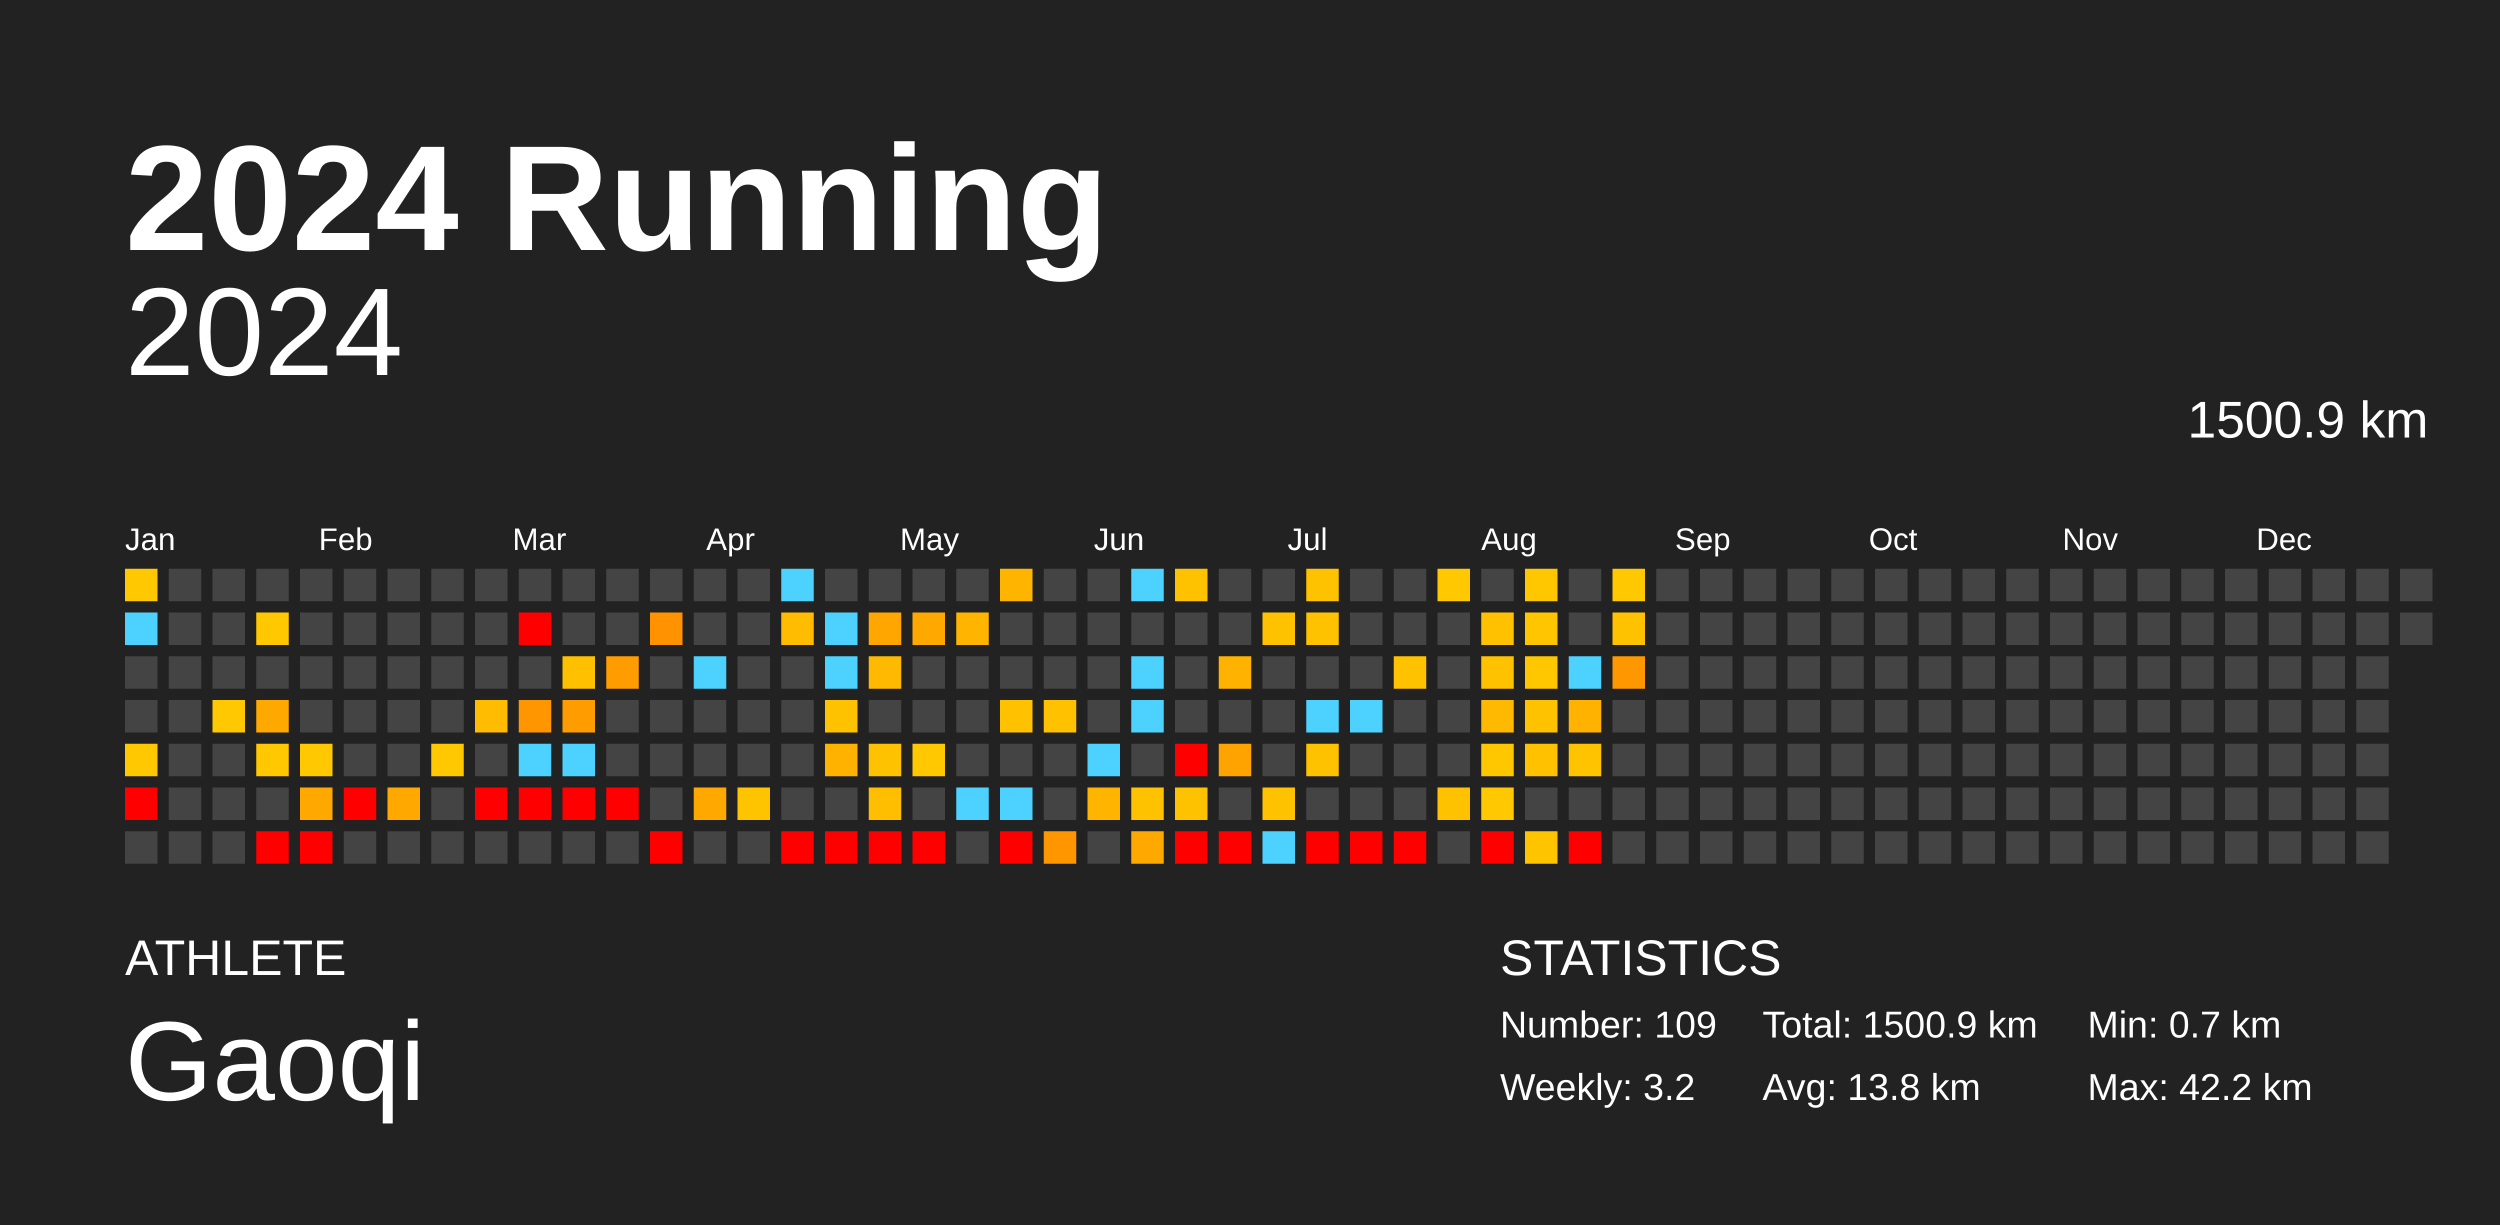
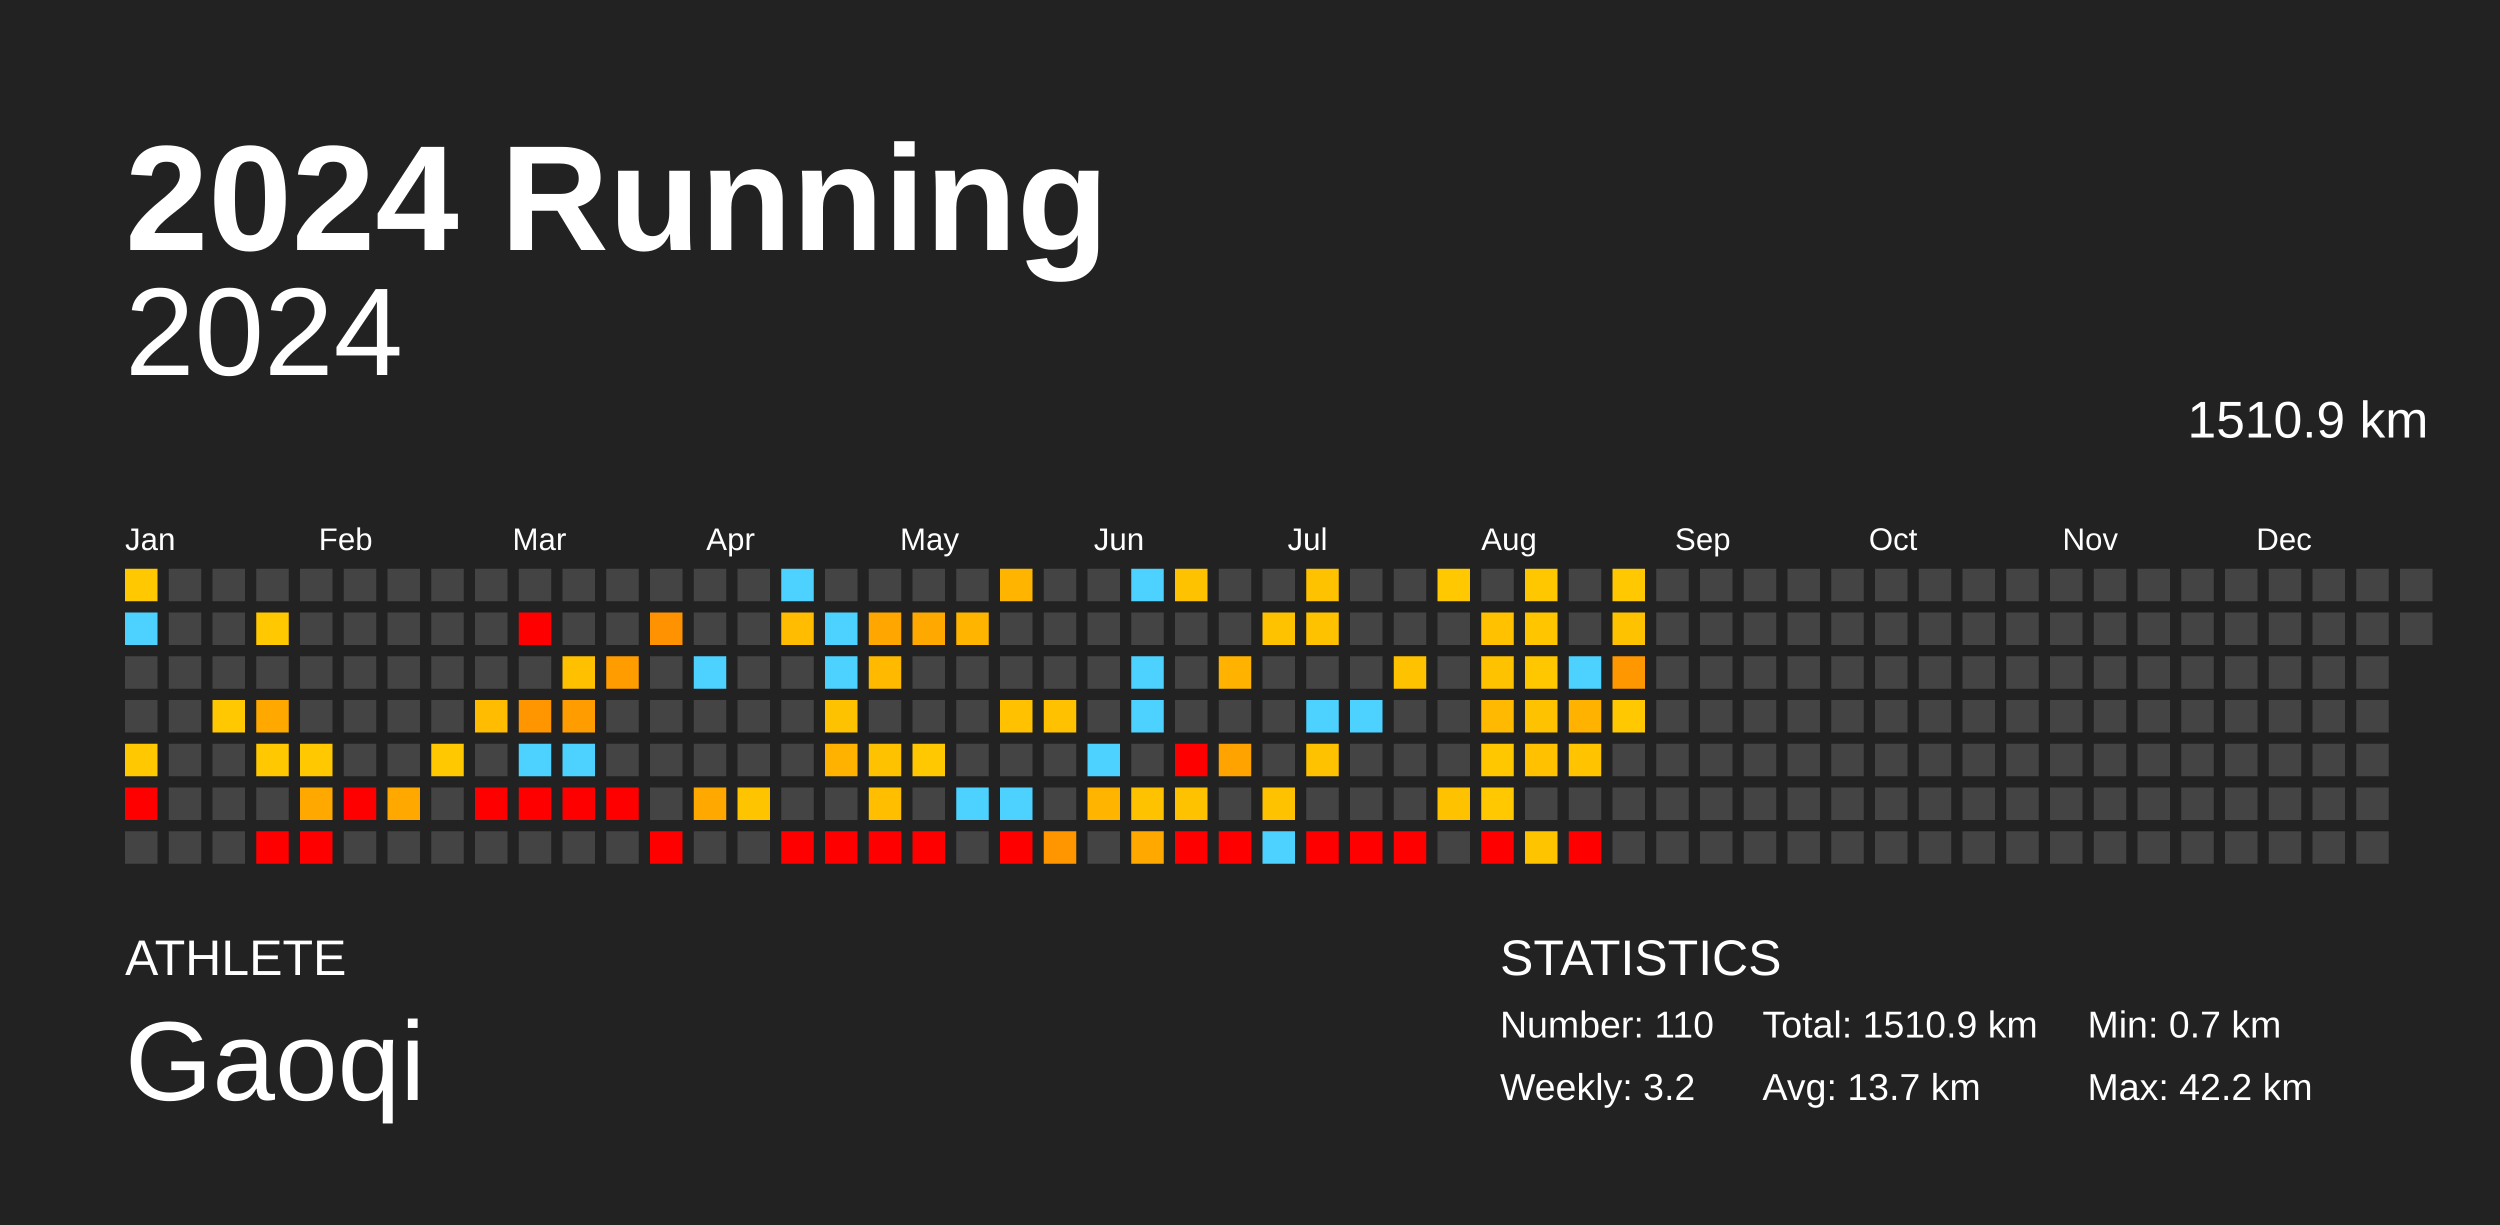
<svg xmlns="http://www.w3.org/2000/svg" baseProfile="full" height="98mm" version="1.1" viewBox="0,0,200,98" width="200mm">
  <defs />
  <rect fill="#222222" height="98" width="200" x="0" y="0" />
  <text fill="#FFFFFF" style="font-size:12px; font-family:Arial; font-weight:bold;" x="10" y="20">2024 Running</text>
  <text fill="#FFFFFF" style="font-size:4px; font-family:Arial" x="10" y="78">ATHLETE</text>
  <text fill="#FFFFFF" style="font-size:9px; font-family:Arial" x="10" y="88">Gaoqi</text>
  <text fill="#FFFFFF" style="font-size:4px; font-family:Arial" x="120" y="78">STATISTICS</text>
-   <text fill="#FFFFFF" style="font-size:3px; font-family:Arial" x="120" y="83">Number: 109</text>
+   <text fill="#FFFFFF" style="font-size:3px; font-family:Arial" x="120" y="83">Number: 110</text>
  <text fill="#FFFFFF" style="font-size:3px; font-family:Arial" x="120" y="88">Weekly: 3.2</text>
-   <text fill="#FFFFFF" style="font-size:3px; font-family:Arial" x="141" y="83">Total: 1500.9 km</text>
-   <text fill="#FFFFFF" style="font-size:3px; font-family:Arial" x="141" y="88">Avg: 13.8 km</text>
+   <text fill="#FFFFFF" style="font-size:3px; font-family:Arial" x="141" y="83">Total: 1510.9 km</text>
+   <text fill="#FFFFFF" style="font-size:3px; font-family:Arial" x="141" y="88">Avg: 13.7 km</text>
  <text fill="#FFFFFF" style="font-size:3px; font-family:Arial" x="167" y="83">Min: 0.7 km</text>
  <text fill="#FFFFFF" style="font-size:3px; font-family:Arial" x="167" y="88">Max: 42.2 km</text>
  <text alignment-baseline="hanging" fill="#FFFFFF" style="font-size:10.0px; font-family:Arial;" x="10" y="30">2024</text>
-   <text alignment-baseline="hanging" fill="#FFFFFF" style="font-size:4.125px; font-family:Arial;" x="175" y="35">1500.9 km</text>
+   <text alignment-baseline="hanging" fill="#FFFFFF" style="font-size:4.125px; font-family:Arial;" x="175" y="35">1510.9 km</text>
  <text fill="#FFFFFF" style="font-size:2.5px; font-family:Arial" x="10.0" y="44">Jan</text>
  <text fill="#FFFFFF" style="font-size:2.5px; font-family:Arial" x="25.5" y="44">Feb</text>
  <text fill="#FFFFFF" style="font-size:2.5px; font-family:Arial" x="41.0" y="44">Mar</text>
  <text fill="#FFFFFF" style="font-size:2.5px; font-family:Arial" x="56.5" y="44">Apr</text>
  <text fill="#FFFFFF" style="font-size:2.5px; font-family:Arial" x="72.0" y="44">May</text>
  <text fill="#FFFFFF" style="font-size:2.5px; font-family:Arial" x="87.5" y="44">Jun</text>
  <text fill="#FFFFFF" style="font-size:2.5px; font-family:Arial" x="103.0" y="44">Jul</text>
  <text fill="#FFFFFF" style="font-size:2.5px; font-family:Arial" x="118.5" y="44">Aug</text>
  <text fill="#FFFFFF" style="font-size:2.5px; font-family:Arial" x="134.0" y="44">Sep</text>
  <text fill="#FFFFFF" style="font-size:2.5px; font-family:Arial" x="149.5" y="44">Oct</text>
  <text fill="#FFFFFF" style="font-size:2.5px; font-family:Arial" x="165.0" y="44">Nov</text>
  <text fill="#FFFFFF" style="font-size:2.5px; font-family:Arial" x="180.5" y="44">Dec</text>
  <rect fill="#ffc800" height="2.6" width="2.6" x="10.0" y="45.5" />
  <rect fill="#4dd2ff" height="2.6" width="2.6" x="10.0" y="49.0" />
  <rect fill="#444444" height="2.6" width="2.6" x="10.0" y="52.5" />
  <rect fill="#444444" height="2.6" width="2.6" x="10.0" y="56.0" />
  <rect fill="#ffc800" height="2.6" width="2.6" x="10.0" y="59.5" />
  <rect fill="red" height="2.6" width="2.6" x="10.0" y="63.0" />
  <rect fill="#444444" height="2.6" width="2.6" x="10.0" y="66.5" />
  <rect fill="#444444" height="2.6" width="2.6" x="13.5" y="45.5" />
  <rect fill="#444444" height="2.6" width="2.6" x="13.5" y="49.0" />
  <rect fill="#444444" height="2.6" width="2.6" x="13.5" y="52.5" />
  <rect fill="#444444" height="2.6" width="2.6" x="13.5" y="56.0" />
  <rect fill="#444444" height="2.6" width="2.6" x="13.5" y="59.5" />
  <rect fill="#444444" height="2.6" width="2.6" x="13.5" y="63.0" />
  <rect fill="#444444" height="2.6" width="2.6" x="13.5" y="66.5" />
  <rect fill="#444444" height="2.6" width="2.6" x="17.0" y="45.5" />
  <rect fill="#444444" height="2.6" width="2.6" x="17.0" y="49.0" />
  <rect fill="#444444" height="2.6" width="2.6" x="17.0" y="52.5" />
  <rect fill="#ffc800" height="2.6" width="2.6" x="17.0" y="56.0" />
  <rect fill="#444444" height="2.6" width="2.6" x="17.0" y="59.5" />
  <rect fill="#444444" height="2.6" width="2.6" x="17.0" y="63.0" />
  <rect fill="#444444" height="2.6" width="2.6" x="17.0" y="66.5" />
  <rect fill="#444444" height="2.6" width="2.6" x="20.5" y="45.5" />
  <rect fill="#ffc800" height="2.6" width="2.6" x="20.5" y="49.0" />
  <rect fill="#444444" height="2.6" width="2.6" x="20.5" y="52.5" />
  <rect fill="#ffa900" height="2.6" width="2.6" x="20.5" y="56.0" />
  <rect fill="#ffc800" height="2.6" width="2.6" x="20.5" y="59.5" />
  <rect fill="#444444" height="2.6" width="2.6" x="20.5" y="63.0" />
  <rect fill="red" height="2.6" width="2.6" x="20.5" y="66.5" />
  <rect fill="#444444" height="2.6" width="2.6" x="24.0" y="45.5" />
  <rect fill="#444444" height="2.6" width="2.6" x="24.0" y="49.0" />
  <rect fill="#444444" height="2.6" width="2.6" x="24.0" y="52.5" />
  <rect fill="#444444" height="2.6" width="2.6" x="24.0" y="56.0" />
  <rect fill="#ffc800" height="2.6" width="2.6" x="24.0" y="59.5" />
  <rect fill="#ffa900" height="2.6" width="2.6" x="24.0" y="63.0" />
  <rect fill="red" height="2.6" width="2.6" x="24.0" y="66.5" />
  <rect fill="#444444" height="2.6" width="2.6" x="27.5" y="45.5" />
  <rect fill="#444444" height="2.6" width="2.6" x="27.5" y="49.0" />
  <rect fill="#444444" height="2.6" width="2.6" x="27.5" y="52.5" />
  <rect fill="#444444" height="2.6" width="2.6" x="27.5" y="56.0" />
  <rect fill="#444444" height="2.6" width="2.6" x="27.5" y="59.5" />
  <rect fill="red" height="2.6" width="2.6" x="27.5" y="63.0" />
  <rect fill="#444444" height="2.6" width="2.6" x="27.5" y="66.5" />
  <rect fill="#444444" height="2.6" width="2.6" x="31.0" y="45.5" />
  <rect fill="#444444" height="2.6" width="2.6" x="31.0" y="49.0" />
  <rect fill="#444444" height="2.6" width="2.6" x="31.0" y="52.5" />
  <rect fill="#444444" height="2.6" width="2.6" x="31.0" y="56.0" />
  <rect fill="#444444" height="2.6" width="2.6" x="31.0" y="59.5" />
  <rect fill="#ffa900" height="2.6" width="2.6" x="31.0" y="63.0" />
  <rect fill="#444444" height="2.6" width="2.6" x="31.0" y="66.5" />
  <rect fill="#444444" height="2.6" width="2.6" x="34.5" y="45.5" />
  <rect fill="#444444" height="2.6" width="2.6" x="34.5" y="49.0" />
  <rect fill="#444444" height="2.6" width="2.6" x="34.5" y="52.5" />
  <rect fill="#444444" height="2.6" width="2.6" x="34.5" y="56.0" />
  <rect fill="#ffc800" height="2.6" width="2.6" x="34.5" y="59.5" />
  <rect fill="#444444" height="2.6" width="2.6" x="34.5" y="63.0" />
  <rect fill="#444444" height="2.6" width="2.6" x="34.5" y="66.5" />
  <rect fill="#444444" height="2.6" width="2.6" x="38.0" y="45.5" />
  <rect fill="#444444" height="2.6" width="2.6" x="38.0" y="49.0" />
  <rect fill="#444444" height="2.6" width="2.6" x="38.0" y="52.5" />
  <rect fill="#ffbc00" height="2.6" width="2.6" x="38.0" y="56.0" />
  <rect fill="#444444" height="2.6" width="2.6" x="38.0" y="59.5" />
  <rect fill="red" height="2.6" width="2.6" x="38.0" y="63.0" />
  <rect fill="#444444" height="2.6" width="2.6" x="38.0" y="66.5" />
  <rect fill="#444444" height="2.6" width="2.6" x="41.5" y="45.5" />
  <rect fill="red" height="2.6" width="2.6" x="41.5" y="49.0" />
  <rect fill="#444444" height="2.6" width="2.6" x="41.5" y="52.5" />
  <rect fill="#ff9600" height="2.6" width="2.6" x="41.5" y="56.0" />
  <rect fill="#4dd2ff" height="2.6" width="2.6" x="41.5" y="59.5" />
  <rect fill="red" height="2.6" width="2.6" x="41.5" y="63.0" />
  <rect fill="#444444" height="2.6" width="2.6" x="41.5" y="66.5" />
  <rect fill="#444444" height="2.6" width="2.6" x="45.0" y="45.5" />
  <rect fill="#444444" height="2.6" width="2.6" x="45.0" y="49.0" />
  <rect fill="#ffc000" height="2.6" width="2.6" x="45.0" y="52.5" />
  <rect fill="#ff9d00" height="2.6" width="2.6" x="45.0" y="56.0" />
  <rect fill="#4dd2ff" height="2.6" width="2.6" x="45.0" y="59.5" />
  <rect fill="red" height="2.6" width="2.6" x="45.0" y="63.0" />
  <rect fill="#444444" height="2.6" width="2.6" x="45.0" y="66.5" />
  <rect fill="#444444" height="2.6" width="2.6" x="48.5" y="45.5" />
  <rect fill="#444444" height="2.6" width="2.6" x="48.5" y="49.0" />
  <rect fill="#ff9d00" height="2.6" width="2.6" x="48.5" y="52.5" />
  <rect fill="#444444" height="2.6" width="2.6" x="48.5" y="56.0" />
  <rect fill="#444444" height="2.6" width="2.6" x="48.5" y="59.5" />
  <rect fill="red" height="2.6" width="2.6" x="48.5" y="63.0" />
  <rect fill="#444444" height="2.6" width="2.6" x="48.5" y="66.5" />
  <rect fill="#444444" height="2.6" width="2.6" x="52.0" y="45.5" />
  <rect fill="#ff9200" height="2.6" width="2.6" x="52.0" y="49.0" />
  <rect fill="#444444" height="2.6" width="2.6" x="52.0" y="52.5" />
  <rect fill="#444444" height="2.6" width="2.6" x="52.0" y="56.0" />
  <rect fill="#444444" height="2.6" width="2.6" x="52.0" y="59.5" />
  <rect fill="#444444" height="2.6" width="2.6" x="52.0" y="63.0" />
  <rect fill="red" height="2.6" width="2.6" x="52.0" y="66.5" />
  <rect fill="#444444" height="2.6" width="2.6" x="55.5" y="45.5" />
  <rect fill="#444444" height="2.6" width="2.6" x="55.5" y="49.0" />
  <rect fill="#4dd2ff" height="2.6" width="2.6" x="55.5" y="52.5" />
  <rect fill="#444444" height="2.6" width="2.6" x="55.5" y="56.0" />
  <rect fill="#444444" height="2.6" width="2.6" x="55.5" y="59.5" />
  <rect fill="#ffa900" height="2.6" width="2.6" x="55.5" y="63.0" />
  <rect fill="#444444" height="2.6" width="2.6" x="55.5" y="66.5" />
  <rect fill="#444444" height="2.6" width="2.6" x="59.0" y="45.5" />
  <rect fill="#444444" height="2.6" width="2.6" x="59.0" y="49.0" />
  <rect fill="#444444" height="2.6" width="2.6" x="59.0" y="52.5" />
  <rect fill="#444444" height="2.6" width="2.6" x="59.0" y="56.0" />
  <rect fill="#444444" height="2.6" width="2.6" x="59.0" y="59.5" />
  <rect fill="#ffc400" height="2.6" width="2.6" x="59.0" y="63.0" />
  <rect fill="#444444" height="2.6" width="2.6" x="59.0" y="66.5" />
  <rect fill="#4dd2ff" height="2.6" width="2.6" x="62.5" y="45.5" />
  <rect fill="#ffbc00" height="2.6" width="2.6" x="62.5" y="49.0" />
  <rect fill="#444444" height="2.6" width="2.6" x="62.5" y="52.5" />
  <rect fill="#444444" height="2.6" width="2.6" x="62.5" y="56.0" />
  <rect fill="#444444" height="2.6" width="2.6" x="62.5" y="59.5" />
  <rect fill="#444444" height="2.6" width="2.6" x="62.5" y="63.0" />
  <rect fill="red" height="2.6" width="2.6" x="62.5" y="66.5" />
  <rect fill="#444444" height="2.6" width="2.6" x="66.0" y="45.5" />
  <rect fill="#4dd2ff" height="2.6" width="2.6" x="66.0" y="49.0" />
  <rect fill="#4dd2ff" height="2.6" width="2.6" x="66.0" y="52.5" />
  <rect fill="#ffc200" height="2.6" width="2.6" x="66.0" y="56.0" />
  <rect fill="#ffb300" height="2.6" width="2.6" x="66.0" y="59.5" />
  <rect fill="#444444" height="2.6" width="2.6" x="66.0" y="63.0" />
  <rect fill="red" height="2.6" width="2.6" x="66.0" y="66.5" />
  <rect fill="#444444" height="2.6" width="2.6" x="69.5" y="45.5" />
  <rect fill="#ffa600" height="2.6" width="2.6" x="69.5" y="49.0" />
  <rect fill="#ffba00" height="2.6" width="2.6" x="69.5" y="52.5" />
  <rect fill="#444444" height="2.6" width="2.6" x="69.5" y="56.0" />
  <rect fill="#ffc200" height="2.6" width="2.6" x="69.5" y="59.5" />
  <rect fill="#ffbe00" height="2.6" width="2.6" x="69.5" y="63.0" />
  <rect fill="red" height="2.6" width="2.6" x="69.5" y="66.5" />
  <rect fill="#444444" height="2.6" width="2.6" x="73.0" y="45.5" />
  <rect fill="#ffa900" height="2.6" width="2.6" x="73.0" y="49.0" />
  <rect fill="#444444" height="2.6" width="2.6" x="73.0" y="52.5" />
  <rect fill="#444444" height="2.6" width="2.6" x="73.0" y="56.0" />
  <rect fill="#ffc800" height="2.6" width="2.6" x="73.0" y="59.5" />
  <rect fill="#444444" height="2.6" width="2.6" x="73.0" y="63.0" />
  <rect fill="red" height="2.6" width="2.6" x="73.0" y="66.5" />
  <rect fill="#444444" height="2.6" width="2.6" x="76.5" y="45.5" />
  <rect fill="#ffb500" height="2.6" width="2.6" x="76.5" y="49.0" />
  <rect fill="#444444" height="2.6" width="2.6" x="76.5" y="52.5" />
  <rect fill="#444444" height="2.6" width="2.6" x="76.5" y="56.0" />
  <rect fill="#444444" height="2.6" width="2.6" x="76.5" y="59.5" />
  <rect fill="#4dd2ff" height="2.6" width="2.6" x="76.5" y="63.0" />
  <rect fill="#444444" height="2.6" width="2.6" x="76.5" y="66.5" />
  <rect fill="#ffb500" height="2.6" width="2.6" x="80.0" y="45.5" />
  <rect fill="#444444" height="2.6" width="2.6" x="80.0" y="49.0" />
  <rect fill="#444444" height="2.6" width="2.6" x="80.0" y="52.5" />
  <rect fill="#ffc100" height="2.6" width="2.6" x="80.0" y="56.0" />
  <rect fill="#444444" height="2.6" width="2.6" x="80.0" y="59.5" />
  <rect fill="#4dd2ff" height="2.6" width="2.6" x="80.0" y="63.0" />
  <rect fill="red" height="2.6" width="2.6" x="80.0" y="66.5" />
  <rect fill="#444444" height="2.6" width="2.6" x="83.5" y="45.5" />
  <rect fill="#444444" height="2.6" width="2.6" x="83.5" y="49.0" />
  <rect fill="#444444" height="2.6" width="2.6" x="83.5" y="52.5" />
  <rect fill="#ffc100" height="2.6" width="2.6" x="83.5" y="56.0" />
  <rect fill="#444444" height="2.6" width="2.6" x="83.5" y="59.5" />
  <rect fill="#444444" height="2.6" width="2.6" x="83.5" y="63.0" />
  <rect fill="#ff9600" height="2.6" width="2.6" x="83.5" y="66.5" />
  <rect fill="#444444" height="2.6" width="2.6" x="87.0" y="45.5" />
  <rect fill="#444444" height="2.6" width="2.6" x="87.0" y="49.0" />
  <rect fill="#444444" height="2.6" width="2.6" x="87.0" y="52.5" />
  <rect fill="#444444" height="2.6" width="2.6" x="87.0" y="56.0" />
  <rect fill="#4dd2ff" height="2.6" width="2.6" x="87.0" y="59.5" />
  <rect fill="#ffb400" height="2.6" width="2.6" x="87.0" y="63.0" />
  <rect fill="#444444" height="2.6" width="2.6" x="87.0" y="66.5" />
  <rect fill="#4dd2ff" height="2.6" width="2.6" x="90.5" y="45.5" />
  <rect fill="#444444" height="2.6" width="2.6" x="90.5" y="49.0" />
  <rect fill="#4dd2ff" height="2.6" width="2.6" x="90.5" y="52.5" />
  <rect fill="#4dd2ff" height="2.6" width="2.6" x="90.5" y="56.0" />
  <rect fill="#444444" height="2.6" width="2.6" x="90.5" y="59.5" />
  <rect fill="#ffc200" height="2.6" width="2.6" x="90.5" y="63.0" />
  <rect fill="#ffa900" height="2.6" width="2.6" x="90.5" y="66.5" />
  <rect fill="#ffc200" height="2.6" width="2.6" x="94.0" y="45.5" />
  <rect fill="#444444" height="2.6" width="2.6" x="94.0" y="49.0" />
  <rect fill="#444444" height="2.6" width="2.6" x="94.0" y="52.5" />
  <rect fill="#444444" height="2.6" width="2.6" x="94.0" y="56.0" />
  <rect fill="red" height="2.6" width="2.6" x="94.0" y="59.5" />
  <rect fill="#ffc200" height="2.6" width="2.6" x="94.0" y="63.0" />
  <rect fill="red" height="2.6" width="2.6" x="94.0" y="66.5" />
  <rect fill="#444444" height="2.6" width="2.6" x="97.5" y="45.5" />
  <rect fill="#444444" height="2.6" width="2.6" x="97.5" y="49.0" />
  <rect fill="#ffb300" height="2.6" width="2.6" x="97.5" y="52.5" />
  <rect fill="#444444" height="2.6" width="2.6" x="97.5" y="56.0" />
  <rect fill="#ffa300" height="2.6" width="2.6" x="97.5" y="59.5" />
  <rect fill="#444444" height="2.6" width="2.6" x="97.5" y="63.0" />
  <rect fill="red" height="2.6" width="2.6" x="97.5" y="66.5" />
  <rect fill="#444444" height="2.6" width="2.6" x="101.0" y="45.5" />
  <rect fill="#ffc200" height="2.6" width="2.6" x="101.0" y="49.0" />
  <rect fill="#444444" height="2.6" width="2.6" x="101.0" y="52.5" />
  <rect fill="#444444" height="2.6" width="2.6" x="101.0" y="56.0" />
  <rect fill="#444444" height="2.6" width="2.6" x="101.0" y="59.5" />
  <rect fill="#ffc200" height="2.6" width="2.6" x="101.0" y="63.0" />
  <rect fill="#4dd2ff" height="2.6" width="2.6" x="101.0" y="66.5" />
  <rect fill="#ffc200" height="2.6" width="2.6" x="104.5" y="45.5" />
  <rect fill="#ffc200" height="2.6" width="2.6" x="104.5" y="49.0" />
  <rect fill="#444444" height="2.6" width="2.6" x="104.5" y="52.5" />
  <rect fill="#4dd2ff" height="2.6" width="2.6" x="104.5" y="56.0" />
  <rect fill="#ffc200" height="2.6" width="2.6" x="104.5" y="59.5" />
  <rect fill="#444444" height="2.6" width="2.6" x="104.5" y="63.0" />
  <rect fill="red" height="2.6" width="2.6" x="104.5" y="66.5" />
  <rect fill="#444444" height="2.6" width="2.6" x="108.0" y="45.5" />
  <rect fill="#444444" height="2.6" width="2.6" x="108.0" y="49.0" />
  <rect fill="#444444" height="2.6" width="2.6" x="108.0" y="52.5" />
  <rect fill="#4dd2ff" height="2.6" width="2.6" x="108.0" y="56.0" />
  <rect fill="#444444" height="2.6" width="2.6" x="108.0" y="59.5" />
  <rect fill="#444444" height="2.6" width="2.6" x="108.0" y="63.0" />
  <rect fill="red" height="2.6" width="2.6" x="108.0" y="66.5" />
  <rect fill="#444444" height="2.6" width="2.6" x="111.5" y="45.5" />
  <rect fill="#444444" height="2.6" width="2.6" x="111.5" y="49.0" />
  <rect fill="#ffc200" height="2.6" width="2.6" x="111.5" y="52.5" />
  <rect fill="#444444" height="2.6" width="2.6" x="111.5" y="56.0" />
  <rect fill="#444444" height="2.6" width="2.6" x="111.5" y="59.5" />
  <rect fill="#444444" height="2.6" width="2.6" x="111.5" y="63.0" />
  <rect fill="red" height="2.6" width="2.6" x="111.5" y="66.5" />
  <rect fill="#ffc800" height="2.6" width="2.6" x="115.0" y="45.5" />
  <rect fill="#444444" height="2.6" width="2.6" x="115.0" y="49.0" />
  <rect fill="#444444" height="2.6" width="2.6" x="115.0" y="52.5" />
  <rect fill="#444444" height="2.6" width="2.6" x="115.0" y="56.0" />
  <rect fill="#444444" height="2.6" width="2.6" x="115.0" y="59.5" />
  <rect fill="#ffc200" height="2.6" width="2.6" x="115.0" y="63.0" />
  <rect fill="#444444" height="2.6" width="2.6" x="115.0" y="66.5" />
  <rect fill="#444444" height="2.6" width="2.6" x="118.5" y="45.5" />
  <rect fill="#ffc100" height="2.6" width="2.6" x="118.5" y="49.0" />
  <rect fill="#ffc200" height="2.6" width="2.6" x="118.5" y="52.5" />
  <rect fill="#ffb900" height="2.6" width="2.6" x="118.5" y="56.0" />
  <rect fill="#ffc700" height="2.6" width="2.6" x="118.5" y="59.5" />
  <rect fill="#ffc800" height="2.6" width="2.6" x="118.5" y="63.0" />
  <rect fill="red" height="2.6" width="2.6" x="118.5" y="66.5" />
  <rect fill="#ffc700" height="2.6" width="2.6" x="122.0" y="45.5" />
  <rect fill="#ffc600" height="2.6" width="2.6" x="122.0" y="49.0" />
  <rect fill="#ffc700" height="2.6" width="2.6" x="122.0" y="52.5" />
  <rect fill="#ffc200" height="2.6" width="2.6" x="122.0" y="56.0" />
  <rect fill="#ffc100" height="2.6" width="2.6" x="122.0" y="59.5" />
  <rect fill="#444444" height="2.6" width="2.6" x="122.0" y="63.0" />
  <rect fill="#ffc400" height="2.6" width="2.6" x="122.0" y="66.5" />
  <rect fill="#444444" height="2.6" width="2.6" x="125.5" y="45.5" />
  <rect fill="#444444" height="2.6" width="2.6" x="125.5" y="49.0" />
  <rect fill="#4dd2ff" height="2.6" width="2.6" x="125.5" y="52.5" />
  <rect fill="#ffb200" height="2.6" width="2.6" x="125.5" y="56.0" />
  <rect fill="#ffc300" height="2.6" width="2.6" x="125.5" y="59.5" />
  <rect fill="#444444" height="2.6" width="2.6" x="125.5" y="63.0" />
  <rect fill="red" height="2.6" width="2.6" x="125.5" y="66.5" />
  <rect fill="#ffc800" height="2.6" width="2.6" x="129.0" y="45.5" />
  <rect fill="#ffc200" height="2.6" width="2.6" x="129.0" y="49.0" />
  <rect fill="#ff9800" height="2.6" width="2.6" x="129.0" y="52.5" />
-   <rect fill="#444444" height="2.6" width="2.6" x="129.0" y="56.0" />
+   <rect fill="#ffc800" height="2.6" width="2.6" x="129.0" y="56.0" />
  <rect fill="#444444" height="2.6" width="2.6" x="129.0" y="59.5" />
  <rect fill="#444444" height="2.6" width="2.6" x="129.0" y="63.0" />
  <rect fill="#444444" height="2.6" width="2.6" x="129.0" y="66.5" />
  <rect fill="#444444" height="2.6" width="2.6" x="132.5" y="45.5" />
  <rect fill="#444444" height="2.6" width="2.6" x="132.5" y="49.0" />
  <rect fill="#444444" height="2.6" width="2.6" x="132.5" y="52.5" />
  <rect fill="#444444" height="2.6" width="2.6" x="132.5" y="56.0" />
  <rect fill="#444444" height="2.6" width="2.6" x="132.5" y="59.5" />
  <rect fill="#444444" height="2.6" width="2.6" x="132.5" y="63.0" />
  <rect fill="#444444" height="2.6" width="2.6" x="132.5" y="66.5" />
  <rect fill="#444444" height="2.6" width="2.6" x="136.0" y="45.5" />
  <rect fill="#444444" height="2.6" width="2.6" x="136.0" y="49.0" />
  <rect fill="#444444" height="2.6" width="2.6" x="136.0" y="52.5" />
  <rect fill="#444444" height="2.6" width="2.6" x="136.0" y="56.0" />
  <rect fill="#444444" height="2.6" width="2.6" x="136.0" y="59.5" />
  <rect fill="#444444" height="2.6" width="2.6" x="136.0" y="63.0" />
  <rect fill="#444444" height="2.6" width="2.6" x="136.0" y="66.5" />
  <rect fill="#444444" height="2.6" width="2.6" x="139.5" y="45.5" />
  <rect fill="#444444" height="2.6" width="2.6" x="139.5" y="49.0" />
  <rect fill="#444444" height="2.6" width="2.6" x="139.5" y="52.5" />
  <rect fill="#444444" height="2.6" width="2.6" x="139.5" y="56.0" />
  <rect fill="#444444" height="2.6" width="2.6" x="139.5" y="59.5" />
  <rect fill="#444444" height="2.6" width="2.6" x="139.5" y="63.0" />
  <rect fill="#444444" height="2.6" width="2.6" x="139.5" y="66.5" />
  <rect fill="#444444" height="2.6" width="2.6" x="143.0" y="45.5" />
  <rect fill="#444444" height="2.6" width="2.6" x="143.0" y="49.0" />
  <rect fill="#444444" height="2.6" width="2.6" x="143.0" y="52.5" />
  <rect fill="#444444" height="2.6" width="2.6" x="143.0" y="56.0" />
  <rect fill="#444444" height="2.6" width="2.6" x="143.0" y="59.5" />
  <rect fill="#444444" height="2.6" width="2.6" x="143.0" y="63.0" />
  <rect fill="#444444" height="2.6" width="2.6" x="143.0" y="66.5" />
  <rect fill="#444444" height="2.6" width="2.6" x="146.5" y="45.5" />
  <rect fill="#444444" height="2.6" width="2.6" x="146.5" y="49.0" />
  <rect fill="#444444" height="2.6" width="2.6" x="146.5" y="52.5" />
  <rect fill="#444444" height="2.6" width="2.6" x="146.5" y="56.0" />
  <rect fill="#444444" height="2.6" width="2.6" x="146.5" y="59.5" />
  <rect fill="#444444" height="2.6" width="2.6" x="146.5" y="63.0" />
  <rect fill="#444444" height="2.6" width="2.6" x="146.5" y="66.5" />
  <rect fill="#444444" height="2.6" width="2.6" x="150.0" y="45.5" />
  <rect fill="#444444" height="2.6" width="2.6" x="150.0" y="49.0" />
  <rect fill="#444444" height="2.6" width="2.6" x="150.0" y="52.5" />
  <rect fill="#444444" height="2.6" width="2.6" x="150.0" y="56.0" />
  <rect fill="#444444" height="2.6" width="2.6" x="150.0" y="59.5" />
  <rect fill="#444444" height="2.6" width="2.6" x="150.0" y="63.0" />
  <rect fill="#444444" height="2.6" width="2.6" x="150.0" y="66.5" />
  <rect fill="#444444" height="2.6" width="2.6" x="153.5" y="45.5" />
  <rect fill="#444444" height="2.6" width="2.6" x="153.5" y="49.0" />
  <rect fill="#444444" height="2.6" width="2.6" x="153.5" y="52.5" />
  <rect fill="#444444" height="2.6" width="2.6" x="153.5" y="56.0" />
  <rect fill="#444444" height="2.6" width="2.6" x="153.5" y="59.5" />
  <rect fill="#444444" height="2.6" width="2.6" x="153.5" y="63.0" />
  <rect fill="#444444" height="2.6" width="2.6" x="153.5" y="66.5" />
  <rect fill="#444444" height="2.6" width="2.6" x="157.0" y="45.5" />
  <rect fill="#444444" height="2.6" width="2.6" x="157.0" y="49.0" />
  <rect fill="#444444" height="2.6" width="2.6" x="157.0" y="52.5" />
  <rect fill="#444444" height="2.6" width="2.6" x="157.0" y="56.0" />
  <rect fill="#444444" height="2.6" width="2.6" x="157.0" y="59.5" />
  <rect fill="#444444" height="2.6" width="2.6" x="157.0" y="63.0" />
  <rect fill="#444444" height="2.6" width="2.6" x="157.0" y="66.5" />
  <rect fill="#444444" height="2.6" width="2.6" x="160.5" y="45.5" />
  <rect fill="#444444" height="2.6" width="2.6" x="160.5" y="49.0" />
  <rect fill="#444444" height="2.6" width="2.6" x="160.5" y="52.5" />
  <rect fill="#444444" height="2.6" width="2.6" x="160.5" y="56.0" />
  <rect fill="#444444" height="2.6" width="2.6" x="160.5" y="59.5" />
  <rect fill="#444444" height="2.6" width="2.6" x="160.5" y="63.0" />
  <rect fill="#444444" height="2.6" width="2.6" x="160.5" y="66.5" />
  <rect fill="#444444" height="2.6" width="2.6" x="164.0" y="45.5" />
  <rect fill="#444444" height="2.6" width="2.6" x="164.0" y="49.0" />
  <rect fill="#444444" height="2.6" width="2.6" x="164.0" y="52.5" />
  <rect fill="#444444" height="2.6" width="2.6" x="164.0" y="56.0" />
  <rect fill="#444444" height="2.6" width="2.6" x="164.0" y="59.5" />
  <rect fill="#444444" height="2.6" width="2.6" x="164.0" y="63.0" />
  <rect fill="#444444" height="2.6" width="2.6" x="164.0" y="66.5" />
  <rect fill="#444444" height="2.6" width="2.6" x="167.5" y="45.5" />
  <rect fill="#444444" height="2.6" width="2.6" x="167.5" y="49.0" />
  <rect fill="#444444" height="2.6" width="2.6" x="167.5" y="52.5" />
  <rect fill="#444444" height="2.6" width="2.6" x="167.5" y="56.0" />
  <rect fill="#444444" height="2.6" width="2.6" x="167.5" y="59.5" />
  <rect fill="#444444" height="2.6" width="2.6" x="167.5" y="63.0" />
  <rect fill="#444444" height="2.6" width="2.6" x="167.5" y="66.5" />
  <rect fill="#444444" height="2.6" width="2.6" x="171.0" y="45.5" />
  <rect fill="#444444" height="2.6" width="2.6" x="171.0" y="49.0" />
  <rect fill="#444444" height="2.6" width="2.6" x="171.0" y="52.5" />
  <rect fill="#444444" height="2.6" width="2.6" x="171.0" y="56.0" />
  <rect fill="#444444" height="2.6" width="2.6" x="171.0" y="59.5" />
  <rect fill="#444444" height="2.6" width="2.6" x="171.0" y="63.0" />
  <rect fill="#444444" height="2.6" width="2.6" x="171.0" y="66.5" />
  <rect fill="#444444" height="2.6" width="2.6" x="174.5" y="45.5" />
  <rect fill="#444444" height="2.6" width="2.6" x="174.5" y="49.0" />
  <rect fill="#444444" height="2.6" width="2.6" x="174.5" y="52.5" />
  <rect fill="#444444" height="2.6" width="2.6" x="174.5" y="56.0" />
  <rect fill="#444444" height="2.6" width="2.6" x="174.5" y="59.5" />
  <rect fill="#444444" height="2.6" width="2.6" x="174.5" y="63.0" />
  <rect fill="#444444" height="2.6" width="2.6" x="174.5" y="66.5" />
  <rect fill="#444444" height="2.6" width="2.6" x="178.0" y="45.5" />
  <rect fill="#444444" height="2.6" width="2.6" x="178.0" y="49.0" />
  <rect fill="#444444" height="2.6" width="2.6" x="178.0" y="52.5" />
  <rect fill="#444444" height="2.6" width="2.6" x="178.0" y="56.0" />
  <rect fill="#444444" height="2.6" width="2.6" x="178.0" y="59.5" />
  <rect fill="#444444" height="2.6" width="2.6" x="178.0" y="63.0" />
  <rect fill="#444444" height="2.6" width="2.6" x="178.0" y="66.5" />
  <rect fill="#444444" height="2.6" width="2.6" x="181.5" y="45.5" />
  <rect fill="#444444" height="2.6" width="2.6" x="181.5" y="49.0" />
  <rect fill="#444444" height="2.6" width="2.6" x="181.5" y="52.5" />
  <rect fill="#444444" height="2.6" width="2.6" x="181.5" y="56.0" />
  <rect fill="#444444" height="2.6" width="2.6" x="181.5" y="59.5" />
  <rect fill="#444444" height="2.6" width="2.6" x="181.5" y="63.0" />
  <rect fill="#444444" height="2.6" width="2.6" x="181.5" y="66.5" />
  <rect fill="#444444" height="2.6" width="2.6" x="185.0" y="45.5" />
  <rect fill="#444444" height="2.6" width="2.6" x="185.0" y="49.0" />
  <rect fill="#444444" height="2.6" width="2.6" x="185.0" y="52.5" />
  <rect fill="#444444" height="2.6" width="2.6" x="185.0" y="56.0" />
  <rect fill="#444444" height="2.6" width="2.6" x="185.0" y="59.5" />
  <rect fill="#444444" height="2.6" width="2.6" x="185.0" y="63.0" />
  <rect fill="#444444" height="2.6" width="2.6" x="185.0" y="66.5" />
  <rect fill="#444444" height="2.6" width="2.6" x="188.5" y="45.5" />
  <rect fill="#444444" height="2.6" width="2.6" x="188.5" y="49.0" />
  <rect fill="#444444" height="2.6" width="2.6" x="188.5" y="52.5" />
  <rect fill="#444444" height="2.6" width="2.6" x="188.5" y="56.0" />
  <rect fill="#444444" height="2.6" width="2.6" x="188.5" y="59.5" />
  <rect fill="#444444" height="2.6" width="2.6" x="188.5" y="63.0" />
  <rect fill="#444444" height="2.6" width="2.6" x="188.5" y="66.5" />
  <rect fill="#444444" height="2.6" width="2.6" x="192.0" y="45.5" />
  <rect fill="#444444" height="2.6" width="2.6" x="192.0" y="49.0" />
</svg>
